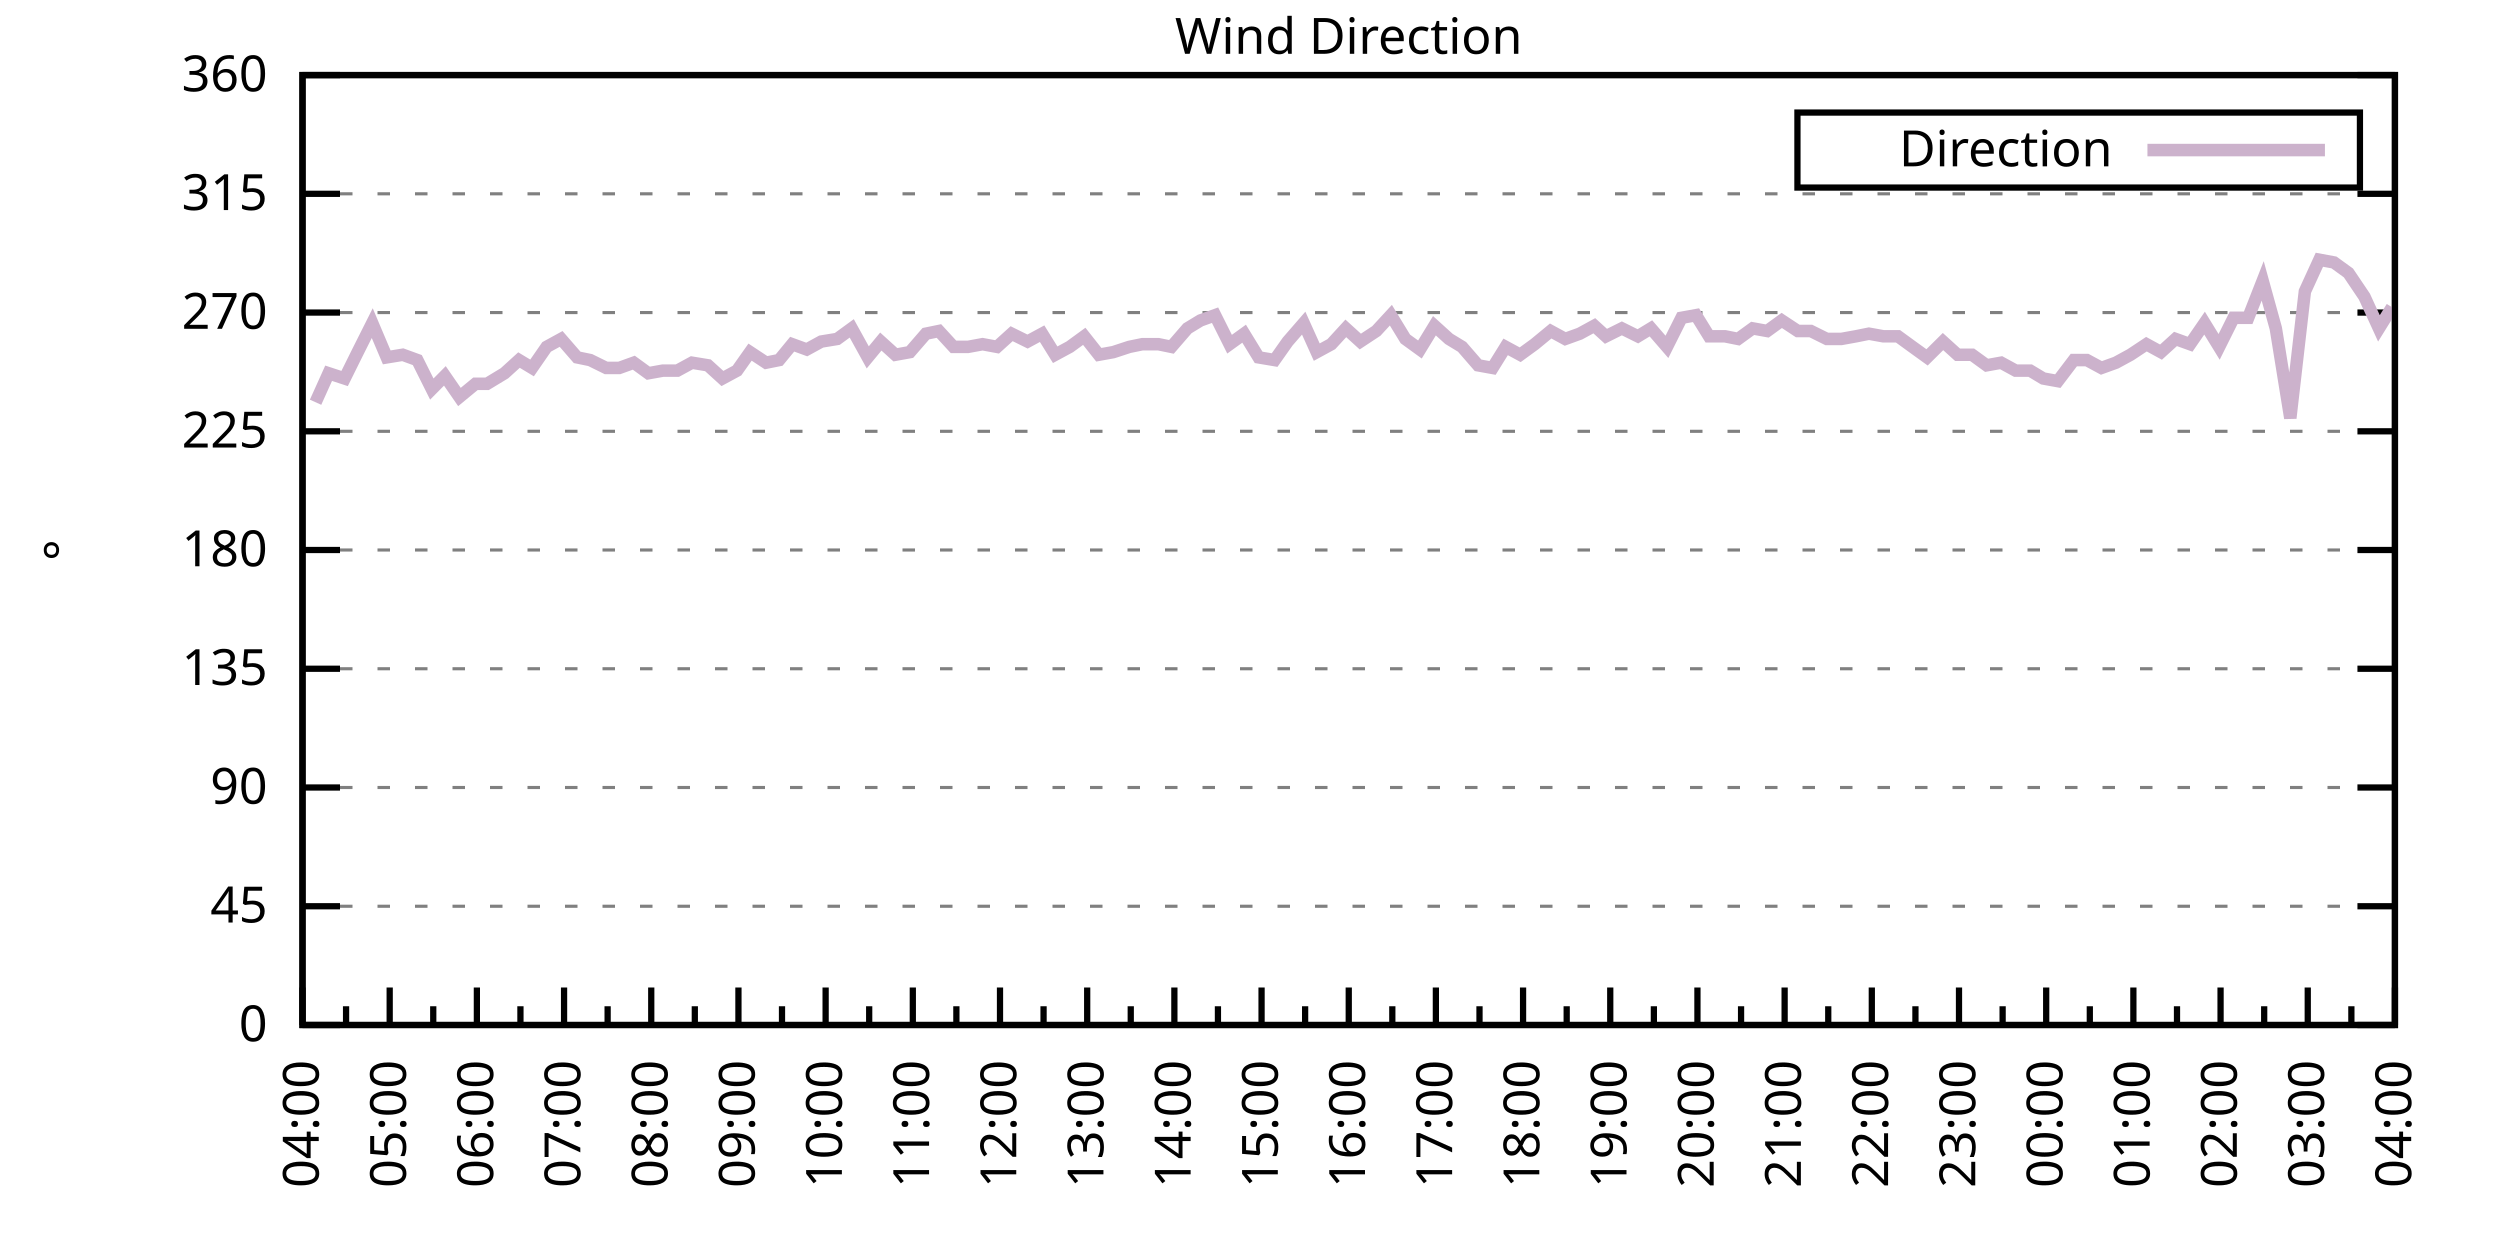
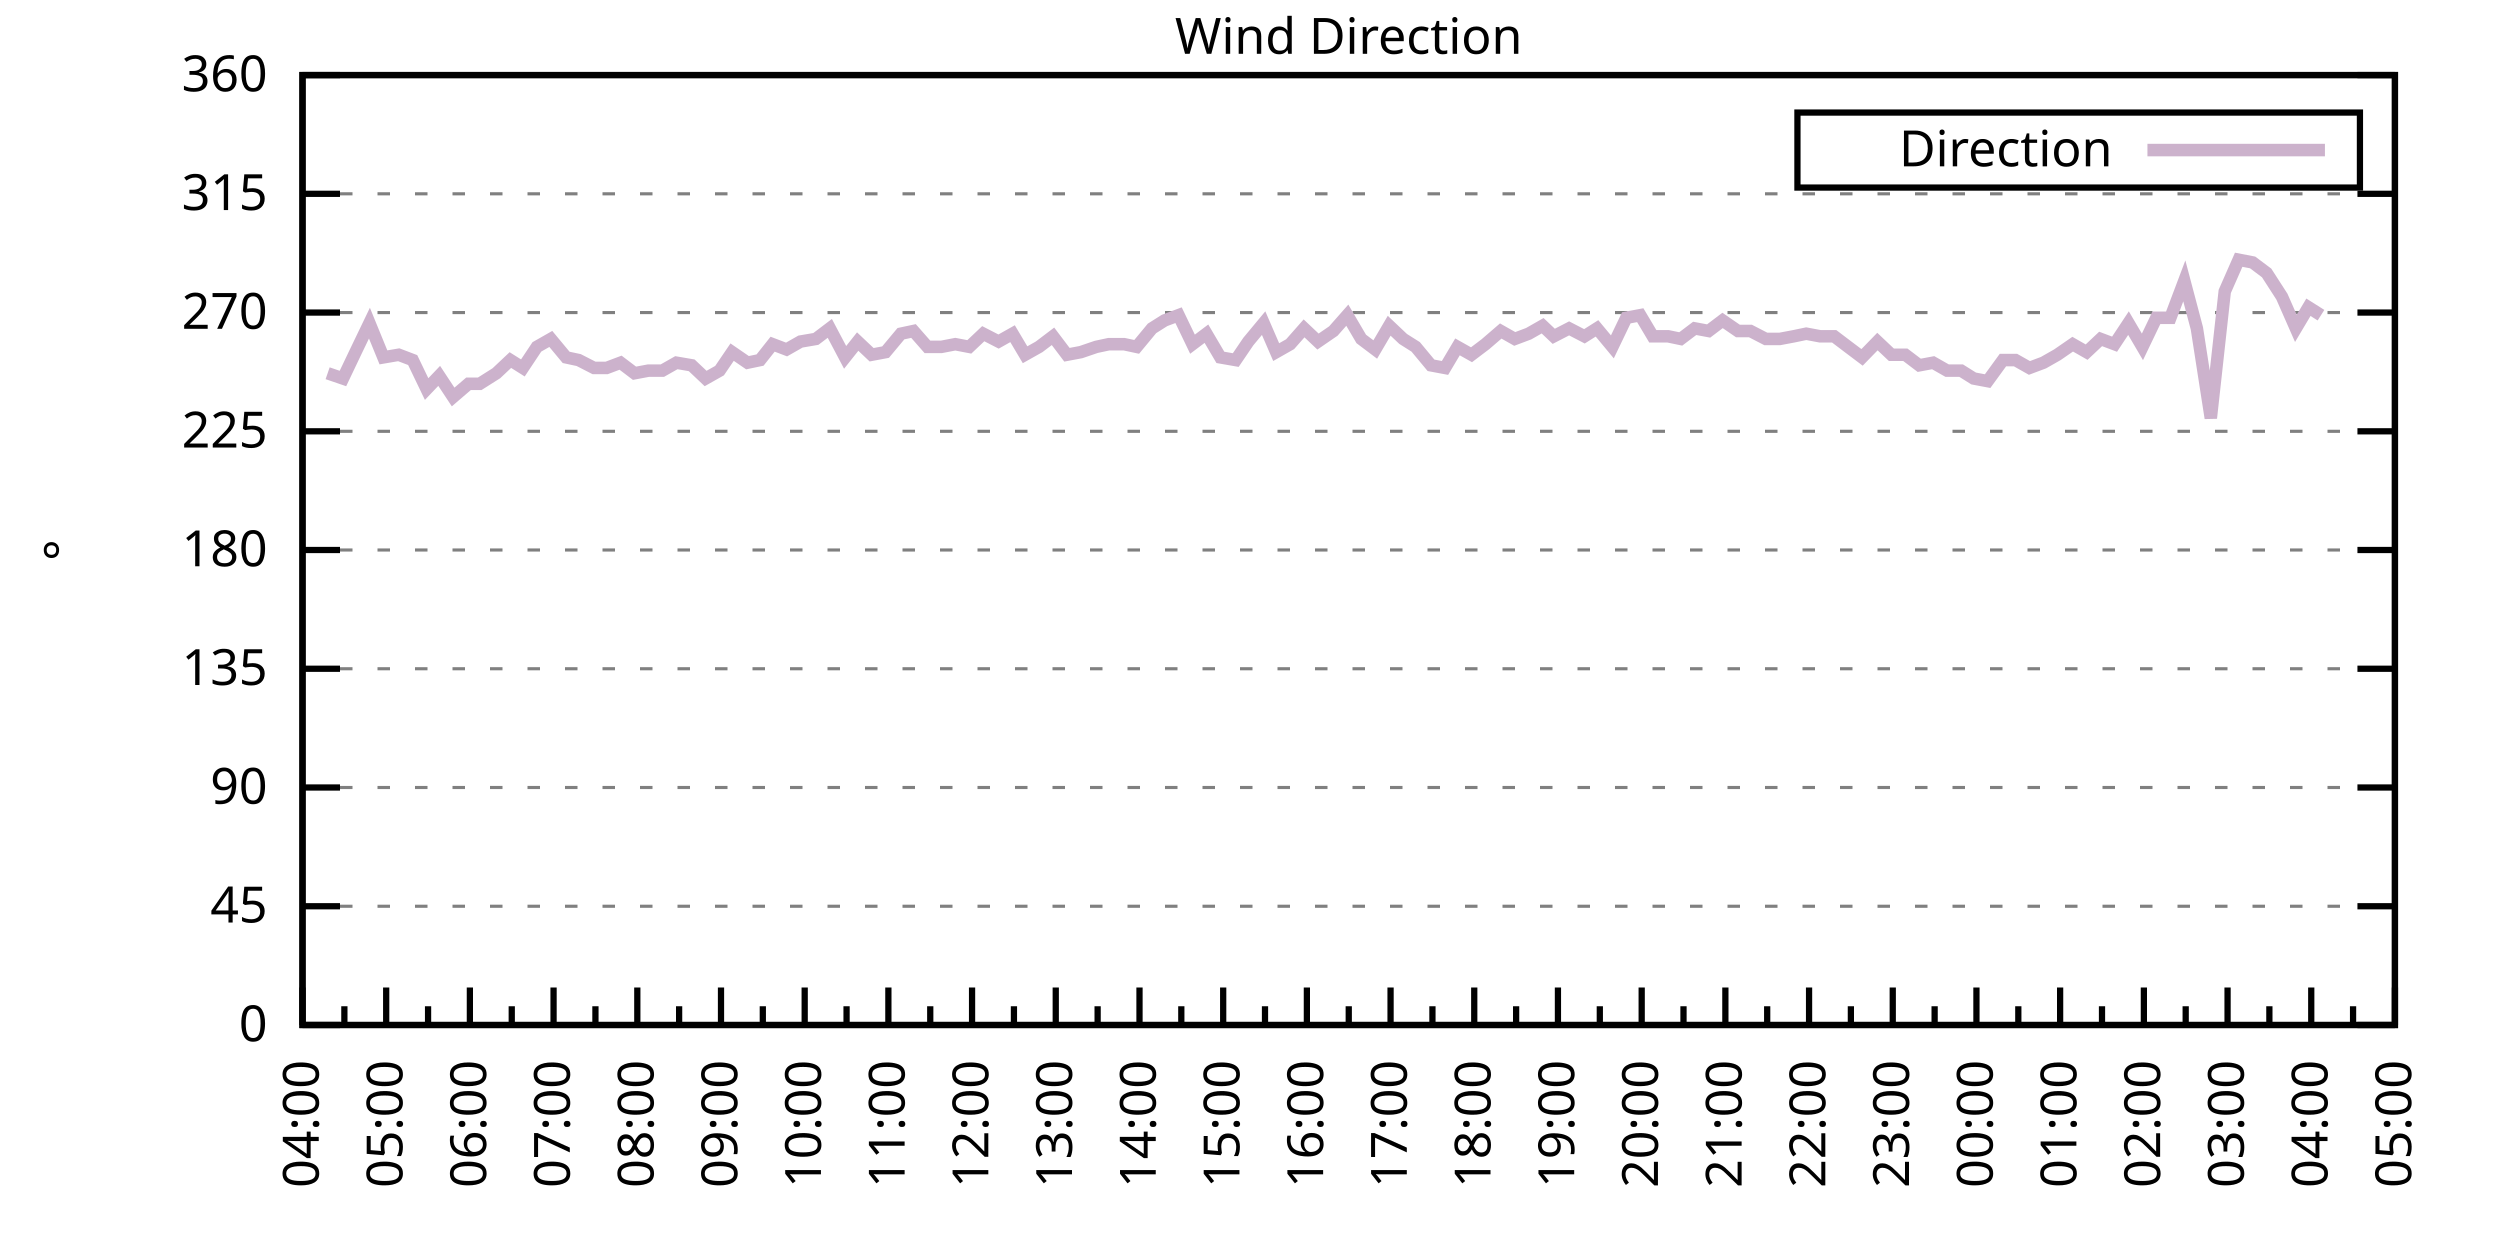
<svg xmlns="http://www.w3.org/2000/svg" xmlns:xlink="http://www.w3.org/1999/xlink" width="400" height="200" viewBox="0 0 400 200">
  <g id="gnuplot_canvas">
    <rect x="0" y="0" width="400" height="200" fill="none" />
    <defs>
      <circle id="gpDot" r="0.5" stroke-width="0.5" stroke="currentColor" />
      <path id="gpPt0" stroke-width="0.333" stroke="currentColor" d="M-1,0 h2 M0,-1 v2" />
      <path id="gpPt1" stroke-width="0.333" stroke="currentColor" d="M-1,-1 L1,1 M1,-1 L-1,1" />
      <path id="gpPt2" stroke-width="0.333" stroke="currentColor" d="M-1,0 L1,0 M0,-1 L0,1 M-1,-1 L1,1 M-1,1 L1,-1" />
      <rect id="gpPt3" stroke-width="0.333" stroke="currentColor" x="-1" y="-1" width="2" height="2" />
      <rect id="gpPt4" stroke-width="0.333" stroke="currentColor" fill="currentColor" x="-1" y="-1" width="2" height="2" />
      <circle id="gpPt5" stroke-width="0.333" stroke="currentColor" cx="0" cy="0" r="1" />
      <use xlink:href="#gpPt5" id="gpPt6" fill="currentColor" stroke="none" />
      <path id="gpPt7" stroke-width="0.333" stroke="currentColor" d="M0,-1.33 L-1.33,0.67 L1.33,0.67 z" />
      <use xlink:href="#gpPt7" id="gpPt8" fill="currentColor" stroke="none" />
      <use xlink:href="#gpPt7" id="gpPt9" stroke="currentColor" transform="rotate(180)" />
      <use xlink:href="#gpPt9" id="gpPt10" fill="currentColor" stroke="none" />
      <use xlink:href="#gpPt3" id="gpPt11" stroke="currentColor" transform="rotate(45)" />
      <use xlink:href="#gpPt11" id="gpPt12" fill="currentColor" stroke="none" />
      <path id="gpPt13" stroke-width="0.333" stroke="currentColor" d="M0,1.330 L1.265,0.411 L0.782,-1.067 L-0.782,-1.076 L-1.265,0.411 z" />
      <use xlink:href="#gpPt13" id="gpPt14" fill="currentColor" stroke="none" />
      <filter id="textbox" filterUnits="objectBoundingBox" x="0" y="0" height="1" width="1">
        <feFlood flood-color="white" flood-opacity="1" result="bgnd" />
        <feComposite in="SourceGraphic" in2="bgnd" operator="atop" />
      </filter>
      <filter id="greybox" filterUnits="objectBoundingBox" x="0" y="0" height="1" width="1">
        <feFlood flood-color="lightgrey" flood-opacity="1" result="grey" />
        <feComposite in="SourceGraphic" in2="grey" operator="atop" />
      </filter>
    </defs>
    <g fill="none" color="white" stroke="currentColor" stroke-width="1.00" stroke-linecap="butt" stroke-linejoin="miter">
</g>
    <g fill="none" color="black" stroke="currentColor" stroke-width="1.00" stroke-linecap="butt" stroke-linejoin="miter">
      <g stroke="none" shape-rendering="crispEdges">
        <polygon fill="rgb(255, 255, 255)" points="48.40,164.00 383.18,164.00 383.18,12.02 48.40,12.02 " />
      </g>
    </g>
    <g fill="none" color="black" stroke="currentColor" stroke-width="1.00" stroke-linecap="butt" stroke-linejoin="miter">
</g>
    <g fill="none" color="black" stroke="black" stroke-width="0.50" stroke-linecap="butt" stroke-linejoin="miter">
</g>
    <g fill="none" color="gray" stroke="currentColor" stroke-width="0.50" stroke-linecap="butt" stroke-linejoin="miter">
      <path stroke="gray" stroke-dasharray="2,4" class="gridline" d="M48.40,164.00 L383.19,164.00  " />
    </g>
    <g fill="none" color="gray" stroke="gray" stroke-width="1.00" stroke-linecap="butt" stroke-linejoin="miter">
</g>
    <g fill="none" color="black" stroke="currentColor" stroke-width="1.00" stroke-linecap="butt" stroke-linejoin="miter">
      <path stroke="black" d="M48.40,164.00 L54.40,164.00 M383.19,164.00 L377.19,164.00  " />
      <g transform="translate(42.80,166.60)" stroke="none" fill="black" font-family="Sans" font-size="8.00" text-anchor="end">
        <text>
          <tspan font-family="Sans"> 0</tspan>
        </text>
      </g>
    </g>
    <g fill="none" color="black" stroke="currentColor" stroke-width="1.00" stroke-linecap="butt" stroke-linejoin="miter">
</g>
    <g fill="none" color="black" stroke="black" stroke-width="0.50" stroke-linecap="butt" stroke-linejoin="miter">
</g>
    <g fill="none" color="gray" stroke="currentColor" stroke-width="0.50" stroke-linecap="butt" stroke-linejoin="miter">
      <path stroke="gray" stroke-dasharray="2,4" class="gridline" d="M48.40,145.00 L383.19,145.00  " />
    </g>
    <g fill="none" color="gray" stroke="gray" stroke-width="1.00" stroke-linecap="butt" stroke-linejoin="miter">
</g>
    <g fill="none" color="black" stroke="currentColor" stroke-width="1.00" stroke-linecap="butt" stroke-linejoin="miter">
      <path stroke="black" d="M48.40,145.00 L54.40,145.00 M383.19,145.00 L377.19,145.00  " />
      <g transform="translate(42.80,147.60)" stroke="none" fill="black" font-family="Sans" font-size="8.00" text-anchor="end">
        <text>
          <tspan font-family="Sans"> 45</tspan>
        </text>
      </g>
    </g>
    <g fill="none" color="black" stroke="currentColor" stroke-width="1.00" stroke-linecap="butt" stroke-linejoin="miter">
</g>
    <g fill="none" color="black" stroke="black" stroke-width="0.50" stroke-linecap="butt" stroke-linejoin="miter">
</g>
    <g fill="none" color="gray" stroke="currentColor" stroke-width="0.50" stroke-linecap="butt" stroke-linejoin="miter">
      <path stroke="gray" stroke-dasharray="2,4" class="gridline" d="M48.40,126.00 L383.19,126.00  " />
    </g>
    <g fill="none" color="gray" stroke="gray" stroke-width="1.00" stroke-linecap="butt" stroke-linejoin="miter">
</g>
    <g fill="none" color="black" stroke="currentColor" stroke-width="1.00" stroke-linecap="butt" stroke-linejoin="miter">
      <path stroke="black" d="M48.40,126.00 L54.40,126.00 M383.19,126.00 L377.19,126.00  " />
      <g transform="translate(42.80,128.60)" stroke="none" fill="black" font-family="Sans" font-size="8.00" text-anchor="end">
        <text>
          <tspan font-family="Sans"> 90</tspan>
        </text>
      </g>
    </g>
    <g fill="none" color="black" stroke="currentColor" stroke-width="1.00" stroke-linecap="butt" stroke-linejoin="miter">
</g>
    <g fill="none" color="black" stroke="black" stroke-width="0.50" stroke-linecap="butt" stroke-linejoin="miter">
</g>
    <g fill="none" color="gray" stroke="currentColor" stroke-width="0.50" stroke-linecap="butt" stroke-linejoin="miter">
      <path stroke="gray" stroke-dasharray="2,4" class="gridline" d="M48.40,107.00 L383.19,107.00  " />
    </g>
    <g fill="none" color="gray" stroke="gray" stroke-width="1.00" stroke-linecap="butt" stroke-linejoin="miter">
</g>
    <g fill="none" color="black" stroke="currentColor" stroke-width="1.00" stroke-linecap="butt" stroke-linejoin="miter">
      <path stroke="black" d="M48.40,107.00 L54.40,107.00 M383.19,107.00 L377.19,107.00  " />
      <g transform="translate(42.80,109.60)" stroke="none" fill="black" font-family="Sans" font-size="8.00" text-anchor="end">
        <text>
          <tspan font-family="Sans"> 135</tspan>
        </text>
      </g>
    </g>
    <g fill="none" color="black" stroke="currentColor" stroke-width="1.00" stroke-linecap="butt" stroke-linejoin="miter">
</g>
    <g fill="none" color="black" stroke="black" stroke-width="0.50" stroke-linecap="butt" stroke-linejoin="miter">
</g>
    <g fill="none" color="gray" stroke="currentColor" stroke-width="0.50" stroke-linecap="butt" stroke-linejoin="miter">
      <path stroke="gray" stroke-dasharray="2,4" class="gridline" d="M48.40,88.00 L383.19,88.00  " />
    </g>
    <g fill="none" color="gray" stroke="gray" stroke-width="1.00" stroke-linecap="butt" stroke-linejoin="miter">
</g>
    <g fill="none" color="black" stroke="currentColor" stroke-width="1.00" stroke-linecap="butt" stroke-linejoin="miter">
      <path stroke="black" d="M48.40,88.00 L54.40,88.00 M383.19,88.00 L377.19,88.00  " />
      <g transform="translate(42.80,90.60)" stroke="none" fill="black" font-family="Sans" font-size="8.00" text-anchor="end">
        <text>
          <tspan font-family="Sans"> 180</tspan>
        </text>
      </g>
    </g>
    <g fill="none" color="black" stroke="currentColor" stroke-width="1.00" stroke-linecap="butt" stroke-linejoin="miter">
</g>
    <g fill="none" color="black" stroke="black" stroke-width="0.50" stroke-linecap="butt" stroke-linejoin="miter">
</g>
    <g fill="none" color="gray" stroke="currentColor" stroke-width="0.50" stroke-linecap="butt" stroke-linejoin="miter">
      <path stroke="gray" stroke-dasharray="2,4" class="gridline" d="M48.40,69.01 L383.19,69.01  " />
    </g>
    <g fill="none" color="gray" stroke="gray" stroke-width="1.00" stroke-linecap="butt" stroke-linejoin="miter">
</g>
    <g fill="none" color="black" stroke="currentColor" stroke-width="1.00" stroke-linecap="butt" stroke-linejoin="miter">
      <path stroke="black" d="M48.40,69.01 L54.40,69.01 M383.19,69.01 L377.19,69.01  " />
      <g transform="translate(42.80,71.61)" stroke="none" fill="black" font-family="Sans" font-size="8.00" text-anchor="end">
        <text>
          <tspan font-family="Sans"> 225</tspan>
        </text>
      </g>
    </g>
    <g fill="none" color="black" stroke="currentColor" stroke-width="1.00" stroke-linecap="butt" stroke-linejoin="miter">
</g>
    <g fill="none" color="black" stroke="black" stroke-width="0.50" stroke-linecap="butt" stroke-linejoin="miter">
</g>
    <g fill="none" color="gray" stroke="currentColor" stroke-width="0.50" stroke-linecap="butt" stroke-linejoin="miter">
      <path stroke="gray" stroke-dasharray="2,4" class="gridline" d="M48.40,50.01 L383.19,50.01  " />
    </g>
    <g fill="none" color="gray" stroke="gray" stroke-width="1.00" stroke-linecap="butt" stroke-linejoin="miter">
</g>
    <g fill="none" color="black" stroke="currentColor" stroke-width="1.00" stroke-linecap="butt" stroke-linejoin="miter">
      <path stroke="black" d="M48.40,50.01 L54.40,50.01 M383.19,50.01 L377.19,50.01  " />
      <g transform="translate(42.80,52.61)" stroke="none" fill="black" font-family="Sans" font-size="8.00" text-anchor="end">
        <text>
          <tspan font-family="Sans"> 270</tspan>
        </text>
      </g>
    </g>
    <g fill="none" color="black" stroke="currentColor" stroke-width="1.00" stroke-linecap="butt" stroke-linejoin="miter">
</g>
    <g fill="none" color="black" stroke="black" stroke-width="0.50" stroke-linecap="butt" stroke-linejoin="miter">
</g>
    <g fill="none" color="gray" stroke="currentColor" stroke-width="0.50" stroke-linecap="butt" stroke-linejoin="miter">
      <path stroke="gray" stroke-dasharray="2,4" class="gridline" d="M48.40,31.01 L383.19,31.01  " />
    </g>
    <g fill="none" color="gray" stroke="gray" stroke-width="1.00" stroke-linecap="butt" stroke-linejoin="miter">
</g>
    <g fill="none" color="black" stroke="currentColor" stroke-width="1.00" stroke-linecap="butt" stroke-linejoin="miter">
      <path stroke="black" d="M48.40,31.01 L54.40,31.01 M383.19,31.01 L377.19,31.01  " />
      <g transform="translate(42.80,33.61)" stroke="none" fill="black" font-family="Sans" font-size="8.00" text-anchor="end">
        <text>
          <tspan font-family="Sans"> 315</tspan>
        </text>
      </g>
    </g>
    <g fill="none" color="black" stroke="currentColor" stroke-width="1.00" stroke-linecap="butt" stroke-linejoin="miter">
</g>
    <g fill="none" color="black" stroke="black" stroke-width="0.50" stroke-linecap="butt" stroke-linejoin="miter">
</g>
    <g fill="none" color="gray" stroke="currentColor" stroke-width="0.50" stroke-linecap="butt" stroke-linejoin="miter">
      <path stroke="gray" stroke-dasharray="2,4" class="gridline" d="M48.40,12.01 L383.19,12.01  " />
    </g>
    <g fill="none" color="gray" stroke="gray" stroke-width="1.00" stroke-linecap="butt" stroke-linejoin="miter">
</g>
    <g fill="none" color="black" stroke="currentColor" stroke-width="1.00" stroke-linecap="butt" stroke-linejoin="miter">
      <path stroke="black" d="M48.40,12.01 L54.40,12.01 M383.19,12.01 L377.19,12.01  " />
      <g transform="translate(42.80,14.61)" stroke="none" fill="black" font-family="Sans" font-size="8.00" text-anchor="end">
        <text>
          <tspan font-family="Sans"> 360</tspan>
        </text>
      </g>
    </g>
    <g fill="none" color="black" stroke="currentColor" stroke-width="1.00" stroke-linecap="butt" stroke-linejoin="miter">
      <path stroke="black" d="M48.40,164.00 L48.40,158.00  " />
      <g transform="translate(51.00,169.60) rotate(270)" stroke="none" fill="black" font-family="Sans" font-size="8.00" text-anchor="end">
        <text>
          <tspan font-family="Sans">04:00</tspan>
        </text>
      </g>
    </g>
    <g fill="none" color="black" stroke="currentColor" stroke-width="1.00" stroke-linecap="butt" stroke-linejoin="miter">
-       <path stroke="black" d="M55.37,164.00 L55.37,161.00 M62.35,164.00 L62.35,158.00  " />
-       <g transform="translate(64.95,169.60) rotate(270)" stroke="none" fill="black" font-family="Sans" font-size="8.00" text-anchor="end">
+       <path stroke="black" d="M55.10,164.00 L55.10,161.00 M61.79,164.00 L61.79,158.00  " />
+       <g transform="translate(64.39,169.60) rotate(270)" stroke="none" fill="black" font-family="Sans" font-size="8.00" text-anchor="end">
        <text>
          <tspan font-family="Sans">05:00</tspan>
        </text>
      </g>
    </g>
    <g fill="none" color="black" stroke="currentColor" stroke-width="1.00" stroke-linecap="butt" stroke-linejoin="miter">
-       <path stroke="black" d="M69.32,164.00 L69.32,161.00 M76.30,164.00 L76.30,158.00  " />
-       <g transform="translate(78.90,169.60) rotate(270)" stroke="none" fill="black" font-family="Sans" font-size="8.00" text-anchor="end">
+       <path stroke="black" d="M68.49,164.00 L68.49,161.00 M75.18,164.00 L75.18,158.00  " />
+       <g transform="translate(77.78,169.60) rotate(270)" stroke="none" fill="black" font-family="Sans" font-size="8.00" text-anchor="end">
        <text>
          <tspan font-family="Sans">06:00</tspan>
        </text>
      </g>
    </g>
    <g fill="none" color="black" stroke="currentColor" stroke-width="1.00" stroke-linecap="butt" stroke-linejoin="miter">
-       <path stroke="black" d="M83.27,164.00 L83.27,161.00 M90.25,164.00 L90.25,158.00  " />
-       <g transform="translate(92.85,169.60) rotate(270)" stroke="none" fill="black" font-family="Sans" font-size="8.00" text-anchor="end">
+       <path stroke="black" d="M81.88,164.00 L81.88,161.00 M88.57,164.00 L88.57,158.00  " />
+       <g transform="translate(91.17,169.60) rotate(270)" stroke="none" fill="black" font-family="Sans" font-size="8.00" text-anchor="end">
        <text>
          <tspan font-family="Sans">07:00</tspan>
        </text>
      </g>
    </g>
    <g fill="none" color="black" stroke="currentColor" stroke-width="1.00" stroke-linecap="butt" stroke-linejoin="miter">
-       <path stroke="black" d="M97.22,164.00 L97.22,161.00 M104.20,164.00 L104.20,158.00  " />
-       <g transform="translate(106.80,169.60) rotate(270)" stroke="none" fill="black" font-family="Sans" font-size="8.00" text-anchor="end">
+       <path stroke="black" d="M95.27,164.00 L95.27,161.00 M101.97,164.00 L101.97,158.00  " />
+       <g transform="translate(104.57,169.60) rotate(270)" stroke="none" fill="black" font-family="Sans" font-size="8.00" text-anchor="end">
        <text>
          <tspan font-family="Sans">08:00</tspan>
        </text>
      </g>
    </g>
    <g fill="none" color="black" stroke="currentColor" stroke-width="1.00" stroke-linecap="butt" stroke-linejoin="miter">
-       <path stroke="black" d="M111.17,164.00 L111.17,161.00 M118.15,164.00 L118.15,158.00  " />
-       <g transform="translate(120.75,169.60) rotate(270)" stroke="none" fill="black" font-family="Sans" font-size="8.00" text-anchor="end">
+       <path stroke="black" d="M108.66,164.00 L108.66,161.00 M115.36,164.00 L115.36,158.00  " />
+       <g transform="translate(117.96,169.60) rotate(270)" stroke="none" fill="black" font-family="Sans" font-size="8.00" text-anchor="end">
        <text>
          <tspan font-family="Sans">09:00</tspan>
        </text>
      </g>
    </g>
    <g fill="none" color="black" stroke="currentColor" stroke-width="1.00" stroke-linecap="butt" stroke-linejoin="miter">
-       <path stroke="black" d="M125.12,164.00 L125.12,161.00 M132.10,164.00 L132.10,158.00  " />
-       <g transform="translate(134.70,169.60) rotate(270)" stroke="none" fill="black" font-family="Sans" font-size="8.00" text-anchor="end">
+       <path stroke="black" d="M122.05,164.00 L122.05,161.00 M128.75,164.00 L128.75,158.00  " />
+       <g transform="translate(131.35,169.60) rotate(270)" stroke="none" fill="black" font-family="Sans" font-size="8.00" text-anchor="end">
        <text>
          <tspan font-family="Sans">10:00</tspan>
        </text>
      </g>
    </g>
    <g fill="none" color="black" stroke="currentColor" stroke-width="1.00" stroke-linecap="butt" stroke-linejoin="miter">
-       <path stroke="black" d="M139.07,164.00 L139.07,161.00 M146.05,164.00 L146.05,158.00  " />
-       <g transform="translate(148.65,169.60) rotate(270)" stroke="none" fill="black" font-family="Sans" font-size="8.00" text-anchor="end">
+       <path stroke="black" d="M135.45,164.00 L135.45,161.00 M142.14,164.00 L142.14,158.00  " />
+       <g transform="translate(144.74,169.60) rotate(270)" stroke="none" fill="black" font-family="Sans" font-size="8.00" text-anchor="end">
        <text>
          <tspan font-family="Sans">11:00</tspan>
        </text>
      </g>
    </g>
    <g fill="none" color="black" stroke="currentColor" stroke-width="1.00" stroke-linecap="butt" stroke-linejoin="miter">
-       <path stroke="black" d="M153.02,164.00 L153.02,161.00 M160.00,164.00 L160.00,158.00  " />
-       <g transform="translate(162.60,169.60) rotate(270)" stroke="none" fill="black" font-family="Sans" font-size="8.00" text-anchor="end">
+       <path stroke="black" d="M148.84,164.00 L148.84,161.00 M155.53,164.00 L155.53,158.00  " />
+       <g transform="translate(158.13,169.60) rotate(270)" stroke="none" fill="black" font-family="Sans" font-size="8.00" text-anchor="end">
        <text>
          <tspan font-family="Sans">12:00</tspan>
        </text>
      </g>
    </g>
    <g fill="none" color="black" stroke="currentColor" stroke-width="1.00" stroke-linecap="butt" stroke-linejoin="miter">
-       <path stroke="black" d="M166.97,164.00 L166.97,161.00 M173.95,164.00 L173.95,158.00  " />
-       <g transform="translate(176.55,169.60) rotate(270)" stroke="none" fill="black" font-family="Sans" font-size="8.00" text-anchor="end">
+       <path stroke="black" d="M162.23,164.00 L162.23,161.00 M168.92,164.00 L168.92,158.00  " />
+       <g transform="translate(171.52,169.60) rotate(270)" stroke="none" fill="black" font-family="Sans" font-size="8.00" text-anchor="end">
        <text>
          <tspan font-family="Sans">13:00</tspan>
        </text>
      </g>
    </g>
    <g fill="none" color="black" stroke="currentColor" stroke-width="1.00" stroke-linecap="butt" stroke-linejoin="miter">
-       <path stroke="black" d="M180.92,164.00 L180.92,161.00 M187.90,164.00 L187.90,158.00  " />
-       <g transform="translate(190.50,169.60) rotate(270)" stroke="none" fill="black" font-family="Sans" font-size="8.00" text-anchor="end">
+       <path stroke="black" d="M175.62,164.00 L175.62,161.00 M182.32,164.00 L182.32,158.00  " />
+       <g transform="translate(184.92,169.60) rotate(270)" stroke="none" fill="black" font-family="Sans" font-size="8.00" text-anchor="end">
        <text>
          <tspan font-family="Sans">14:00</tspan>
        </text>
      </g>
    </g>
    <g fill="none" color="black" stroke="currentColor" stroke-width="1.00" stroke-linecap="butt" stroke-linejoin="miter">
-       <path stroke="black" d="M194.87,164.00 L194.87,161.00 M201.85,164.00 L201.85,158.00  " />
-       <g transform="translate(204.45,169.60) rotate(270)" stroke="none" fill="black" font-family="Sans" font-size="8.00" text-anchor="end">
+       <path stroke="black" d="M189.01,164.00 L189.01,161.00 M195.71,164.00 L195.71,158.00  " />
+       <g transform="translate(198.31,169.60) rotate(270)" stroke="none" fill="black" font-family="Sans" font-size="8.00" text-anchor="end">
        <text>
          <tspan font-family="Sans">15:00</tspan>
        </text>
      </g>
    </g>
    <g fill="none" color="black" stroke="currentColor" stroke-width="1.00" stroke-linecap="butt" stroke-linejoin="miter">
-       <path stroke="black" d="M208.82,164.00 L208.82,161.00 M215.80,164.00 L215.80,158.00  " />
-       <g transform="translate(218.40,169.60) rotate(270)" stroke="none" fill="black" font-family="Sans" font-size="8.00" text-anchor="end">
+       <path stroke="black" d="M202.40,164.00 L202.40,161.00 M209.10,164.00 L209.10,158.00  " />
+       <g transform="translate(211.70,169.60) rotate(270)" stroke="none" fill="black" font-family="Sans" font-size="8.00" text-anchor="end">
        <text>
          <tspan font-family="Sans">16:00</tspan>
        </text>
      </g>
    </g>
    <g fill="none" color="black" stroke="currentColor" stroke-width="1.00" stroke-linecap="butt" stroke-linejoin="miter">
-       <path stroke="black" d="M222.77,164.00 L222.77,161.00 M229.74,164.00 L229.74,158.00  " />
-       <g transform="translate(232.34,169.60) rotate(270)" stroke="none" fill="black" font-family="Sans" font-size="8.00" text-anchor="end">
+       <path stroke="black" d="M215.80,164.00 L215.80,161.00 M222.49,164.00 L222.49,158.00  " />
+       <g transform="translate(225.09,169.60) rotate(270)" stroke="none" fill="black" font-family="Sans" font-size="8.00" text-anchor="end">
        <text>
          <tspan font-family="Sans">17:00</tspan>
        </text>
      </g>
    </g>
    <g fill="none" color="black" stroke="currentColor" stroke-width="1.00" stroke-linecap="butt" stroke-linejoin="miter">
-       <path stroke="black" d="M236.72,164.00 L236.72,161.00 M243.69,164.00 L243.69,158.00  " />
-       <g transform="translate(246.29,169.60) rotate(270)" stroke="none" fill="black" font-family="Sans" font-size="8.00" text-anchor="end">
+       <path stroke="black" d="M229.19,164.00 L229.19,161.00 M235.88,164.00 L235.88,158.00  " />
+       <g transform="translate(238.48,169.60) rotate(270)" stroke="none" fill="black" font-family="Sans" font-size="8.00" text-anchor="end">
        <text>
          <tspan font-family="Sans">18:00</tspan>
        </text>
      </g>
    </g>
    <g fill="none" color="black" stroke="currentColor" stroke-width="1.00" stroke-linecap="butt" stroke-linejoin="miter">
-       <path stroke="black" d="M250.67,164.00 L250.67,161.00 M257.64,164.00 L257.64,158.00  " />
-       <g transform="translate(260.24,169.60) rotate(270)" stroke="none" fill="black" font-family="Sans" font-size="8.00" text-anchor="end">
+       <path stroke="black" d="M242.58,164.00 L242.58,161.00 M249.27,164.00 L249.27,158.00  " />
+       <g transform="translate(251.87,169.60) rotate(270)" stroke="none" fill="black" font-family="Sans" font-size="8.00" text-anchor="end">
        <text>
          <tspan font-family="Sans">19:00</tspan>
        </text>
      </g>
    </g>
    <g fill="none" color="black" stroke="currentColor" stroke-width="1.00" stroke-linecap="butt" stroke-linejoin="miter">
-       <path stroke="black" d="M264.62,164.00 L264.62,161.00 M271.59,164.00 L271.59,158.00  " />
-       <g transform="translate(274.19,169.60) rotate(270)" stroke="none" fill="black" font-family="Sans" font-size="8.00" text-anchor="end">
+       <path stroke="black" d="M255.97,164.00 L255.97,161.00 M262.67,164.00 L262.67,158.00  " />
+       <g transform="translate(265.27,169.60) rotate(270)" stroke="none" fill="black" font-family="Sans" font-size="8.00" text-anchor="end">
        <text>
          <tspan font-family="Sans">20:00</tspan>
        </text>
      </g>
    </g>
    <g fill="none" color="black" stroke="currentColor" stroke-width="1.00" stroke-linecap="butt" stroke-linejoin="miter">
-       <path stroke="black" d="M278.57,164.00 L278.57,161.00 M285.54,164.00 L285.54,158.00  " />
-       <g transform="translate(288.14,169.60) rotate(270)" stroke="none" fill="black" font-family="Sans" font-size="8.00" text-anchor="end">
+       <path stroke="black" d="M269.36,164.00 L269.36,161.00 M276.06,164.00 L276.06,158.00  " />
+       <g transform="translate(278.66,169.60) rotate(270)" stroke="none" fill="black" font-family="Sans" font-size="8.00" text-anchor="end">
        <text>
          <tspan font-family="Sans">21:00</tspan>
        </text>
      </g>
    </g>
    <g fill="none" color="black" stroke="currentColor" stroke-width="1.00" stroke-linecap="butt" stroke-linejoin="miter">
-       <path stroke="black" d="M292.52,164.00 L292.52,161.00 M299.49,164.00 L299.49,158.00  " />
-       <g transform="translate(302.09,169.60) rotate(270)" stroke="none" fill="black" font-family="Sans" font-size="8.00" text-anchor="end">
+       <path stroke="black" d="M282.75,164.00 L282.75,161.00 M289.45,164.00 L289.45,158.00  " />
+       <g transform="translate(292.05,169.60) rotate(270)" stroke="none" fill="black" font-family="Sans" font-size="8.00" text-anchor="end">
        <text>
          <tspan font-family="Sans">22:00</tspan>
        </text>
      </g>
    </g>
    <g fill="none" color="black" stroke="currentColor" stroke-width="1.00" stroke-linecap="butt" stroke-linejoin="miter">
-       <path stroke="black" d="M306.47,164.00 L306.47,161.00 M313.44,164.00 L313.44,158.00  " />
-       <g transform="translate(316.04,169.60) rotate(270)" stroke="none" fill="black" font-family="Sans" font-size="8.00" text-anchor="end">
+       <path stroke="black" d="M296.14,164.00 L296.14,161.00 M302.84,164.00 L302.84,158.00  " />
+       <g transform="translate(305.44,169.60) rotate(270)" stroke="none" fill="black" font-family="Sans" font-size="8.00" text-anchor="end">
        <text>
          <tspan font-family="Sans">23:00</tspan>
        </text>
      </g>
    </g>
    <g fill="none" color="black" stroke="currentColor" stroke-width="1.00" stroke-linecap="butt" stroke-linejoin="miter">
-       <path stroke="black" d="M320.42,164.00 L320.42,161.00 M327.39,164.00 L327.39,158.00  " />
-       <g transform="translate(329.99,169.60) rotate(270)" stroke="none" fill="black" font-family="Sans" font-size="8.00" text-anchor="end">
+       <path stroke="black" d="M309.54,164.00 L309.54,161.00 M316.23,164.00 L316.23,158.00  " />
+       <g transform="translate(318.83,169.60) rotate(270)" stroke="none" fill="black" font-family="Sans" font-size="8.00" text-anchor="end">
        <text>
          <tspan font-family="Sans">00:00</tspan>
        </text>
      </g>
    </g>
    <g fill="none" color="black" stroke="currentColor" stroke-width="1.00" stroke-linecap="butt" stroke-linejoin="miter">
-       <path stroke="black" d="M334.37,164.00 L334.37,161.00 M341.34,164.00 L341.34,158.00  " />
-       <g transform="translate(343.94,169.60) rotate(270)" stroke="none" fill="black" font-family="Sans" font-size="8.00" text-anchor="end">
+       <path stroke="black" d="M322.93,164.00 L322.93,161.00 M329.62,164.00 L329.62,158.00  " />
+       <g transform="translate(332.22,169.60) rotate(270)" stroke="none" fill="black" font-family="Sans" font-size="8.00" text-anchor="end">
        <text>
          <tspan font-family="Sans">01:00</tspan>
        </text>
      </g>
    </g>
    <g fill="none" color="black" stroke="currentColor" stroke-width="1.00" stroke-linecap="butt" stroke-linejoin="miter">
-       <path stroke="black" d="M348.32,164.00 L348.32,161.00 M355.29,164.00 L355.29,158.00  " />
-       <g transform="translate(357.89,169.60) rotate(270)" stroke="none" fill="black" font-family="Sans" font-size="8.00" text-anchor="end">
+       <path stroke="black" d="M336.32,164.00 L336.32,161.00 M343.02,164.00 L343.02,158.00  " />
+       <g transform="translate(345.62,169.60) rotate(270)" stroke="none" fill="black" font-family="Sans" font-size="8.00" text-anchor="end">
        <text>
          <tspan font-family="Sans">02:00</tspan>
        </text>
      </g>
    </g>
    <g fill="none" color="black" stroke="currentColor" stroke-width="1.00" stroke-linecap="butt" stroke-linejoin="miter">
-       <path stroke="black" d="M362.27,164.00 L362.27,161.00 M369.24,164.00 L369.24,158.00  " />
-       <g transform="translate(371.84,169.60) rotate(270)" stroke="none" fill="black" font-family="Sans" font-size="8.00" text-anchor="end">
+       <path stroke="black" d="M349.71,164.00 L349.71,161.00 M356.41,164.00 L356.41,158.00  " />
+       <g transform="translate(359.01,169.60) rotate(270)" stroke="none" fill="black" font-family="Sans" font-size="8.00" text-anchor="end">
        <text>
          <tspan font-family="Sans">03:00</tspan>
        </text>
      </g>
    </g>
    <g fill="none" color="black" stroke="currentColor" stroke-width="1.00" stroke-linecap="butt" stroke-linejoin="miter">
-       <path stroke="black" d="M376.22,164.00 L376.22,161.00 M383.19,164.00 L383.19,158.00  " />
+       <path stroke="black" d="M363.10,164.00 L363.10,161.00 M369.80,164.00 L369.80,158.00  " />
+       <g transform="translate(372.40,169.60) rotate(270)" stroke="none" fill="black" font-family="Sans" font-size="8.00" text-anchor="end">
+         <text>
+           <tspan font-family="Sans">04:00</tspan>
+         </text>
+       </g>
+     </g>
+     <g fill="none" color="black" stroke="currentColor" stroke-width="1.00" stroke-linecap="butt" stroke-linejoin="miter">
+       <path stroke="black" d="M376.49,164.00 L376.49,161.00 M383.19,164.00 L383.19,158.00  " />
      <g transform="translate(385.79,169.60) rotate(270)" stroke="none" fill="black" font-family="Sans" font-size="8.00" text-anchor="end">
        <text>
-           <tspan font-family="Sans">04:00</tspan>
+           <tspan font-family="Sans">05:00</tspan>
        </text>
      </g>
    </g>
    <g fill="none" color="black" stroke="currentColor" stroke-width="1.00" stroke-linecap="butt" stroke-linejoin="miter">
</g>
    <g fill="none" color="black" stroke="currentColor" stroke-width="1.00" stroke-linecap="butt" stroke-linejoin="miter">
      <path stroke="black" d="M48.40,12.01 L48.40,164.00 L383.19,164.00 L383.19,12.01 L48.40,12.01 Z  " />
    </g>
    <g fill="none" color="black" stroke="currentColor" stroke-width="1.00" stroke-linecap="butt" stroke-linejoin="miter">
      <g transform="translate(12.80,88.01) rotate(270)" stroke="none" fill="black" font-family="Sans" font-size="8.00" text-anchor="middle">
        <text>
          <tspan font-family="Sans">°</tspan>
        </text>
      </g>
    </g>
    <g fill="none" color="black" stroke="currentColor" stroke-width="1.00" stroke-linecap="butt" stroke-linejoin="miter">
</g>
    <g fill="none" color="black" stroke="currentColor" stroke-width="1.00" stroke-linecap="butt" stroke-linejoin="miter">
      <path stroke="black" d="M287.59,30.01 L287.59,18.01 L377.59,18.01 L377.59,30.01 L287.59,30.01 Z  " />
    </g>
    <g id="Wind_direction_plot_1">
      <g fill="none" color="white" stroke="black" stroke-width="2.00" stroke-linecap="butt" stroke-linejoin="miter">
</g>
      <g fill="none" color="black" stroke="currentColor" stroke-width="2.00" stroke-linecap="butt" stroke-linejoin="miter">
        <g transform="translate(337.99,26.61)" stroke="none" fill="black" font-family="Sans" font-size="8.00" text-anchor="end">
          <text>
            <tspan font-family="Sans">Direction</tspan>
          </text>
        </g>
      </g>
      <g fill="none" color="black" stroke="currentColor" stroke-width="2.00" stroke-linecap="butt" stroke-linejoin="miter">
-         <path stroke="rgb(204, 178, 204)" d="M343.59,24.01 L371.99,24.01 M50.49,64.36 L52.58,59.72 L55.14,60.56 L57.23,56.34 L59.56,51.70 L61.88,57.18   L64.44,56.76 L66.77,57.61 L69.09,62.25 L71.18,60.14 L73.51,63.52 L76.07,61.41 L77.93,61.41 L80.72,59.72   L83.04,57.61 L85.13,58.87 L87.46,55.50 L89.78,54.23 L92.34,57.18 L94.43,57.61 L96.99,58.87 L99.08,58.87   L101.41,58.03 L103.73,59.72 L106.06,59.30 L108.38,59.30 L110.71,58.03 L113.27,58.45 L115.59,60.56 L117.92,59.30   L120.01,56.34 L122.57,58.03 L124.66,57.61 L126.75,55.07 L129.08,55.92 L131.40,54.65 L133.96,54.23 L136.28,52.54   L138.84,57.18 L140.93,54.65 L143.26,56.76 L145.58,56.34 L148.14,53.39 L150.23,52.96 L152.56,55.50 L154.88,55.50   L157.21,55.07 L159.53,55.50 L161.86,53.39 L164.41,54.65 L166.74,53.39 L168.83,56.76 L171.16,55.50 L173.48,53.81   L175.81,56.76 L178.13,56.34 L180.69,55.50 L182.78,55.07 L185.34,55.07 L187.43,55.50 L189.99,52.54 L192.08,51.27   L194.41,50.43 L196.73,55.07 L199.06,53.39 L201.38,57.18 L203.94,57.61 L206.03,54.65 L208.59,51.70 L210.68,56.34   L213.01,55.07 L215.33,52.54 L217.65,54.65 L220.21,52.96 L222.54,50.43 L224.86,54.23 L227.19,55.92 L229.51,52.12   L231.84,54.23 L233.93,55.50 L236.49,58.45 L238.81,58.87 L240.90,55.50 L243.23,56.76 L245.55,55.07 L248.11,52.96   L250.44,54.23 L252.76,53.39 L255.09,52.12 L256.95,53.81 L259.50,52.54 L262.06,53.81 L264.15,52.54 L266.71,55.50   L269.04,50.85 L271.36,50.43 L273.45,53.81 L276.01,53.81 L278.10,54.23 L280.43,52.54 L282.75,52.96 L285.08,51.27   L287.64,52.96 L289.73,52.96 L292.29,54.23 L294.61,54.23 L296.94,53.81 L299.03,53.39 L301.35,53.81 L303.68,53.81   L306.00,55.50 L308.33,57.18 L310.88,54.65 L313.21,56.76 L315.53,56.76 L317.86,58.45 L320.18,58.03 L322.51,59.30   L324.83,59.30 L326.93,60.56 L329.25,60.98 L331.81,57.61 L333.90,57.61 L336.23,58.87 L338.55,58.03 L340.88,56.76   L343.43,55.07 L345.76,56.34 L348.08,54.23 L350.41,55.07 L352.73,51.70 L355.06,55.50 L357.38,50.85 L359.71,50.85   L362.03,44.94 L364.13,52.54 L366.45,66.90 L368.78,46.63 L371.10,41.56 L373.43,41.99 L375.75,43.67 L378.31,47.47   L380.63,52.54 L382.73,49.16  " />
+         <path stroke="rgb(204, 178, 204)" d="M343.59,24.01 L371.99,24.01 M52.42,59.72 L54.87,60.56 L56.88,56.34 L59.11,51.70 L61.35,57.18 L63.80,56.76   L66.03,57.61 L68.26,62.25 L70.27,60.14 L72.50,63.52 L74.96,61.41 L76.75,61.41 L79.42,59.72 L81.66,57.61   L83.66,58.87 L85.90,55.50 L88.13,54.23 L90.58,57.18 L92.59,57.61 L95.05,58.87 L97.06,58.87 L99.29,58.03   L101.52,59.72 L103.75,59.30 L105.98,59.30 L108.22,58.03 L110.67,58.45 L112.90,60.56 L115.13,59.30 L117.14,56.34   L119.60,58.03 L121.61,57.61 L123.62,55.07 L125.85,55.92 L128.08,54.65 L130.54,54.23 L132.77,52.54 L135.22,57.18   L137.23,54.65 L139.46,56.76 L141.69,56.34 L144.15,53.39 L146.16,52.96 L148.39,55.50 L150.62,55.50 L152.85,55.07   L155.09,55.50 L157.32,53.39 L159.77,54.65 L162.01,53.39 L164.01,56.76 L166.25,55.50 L168.48,53.81 L170.71,56.76   L172.94,56.34 L175.40,55.50 L177.41,55.07 L179.86,55.07 L181.87,55.50 L184.32,52.54 L186.33,51.27 L188.57,50.43   L190.80,55.07 L193.03,53.39 L195.26,57.18 L197.72,57.61 L199.73,54.65 L202.18,51.70 L204.19,56.34 L206.42,55.07   L208.65,52.54 L210.88,54.65 L213.34,52.96 L215.57,50.43 L217.80,54.23 L220.04,55.92 L222.27,52.12 L224.50,54.23   L226.51,55.50 L228.96,58.45 L231.20,58.87 L233.20,55.50 L235.44,56.76 L237.67,55.07 L240.12,52.96 L242.36,54.23   L244.59,53.39 L246.82,52.12 L248.60,53.81 L251.06,52.54 L253.51,53.81 L255.52,52.54 L257.98,55.50 L260.21,50.85   L262.44,50.43 L264.45,53.81 L266.91,53.81 L268.92,54.23 L271.15,52.54 L273.38,52.96 L275.61,51.27 L278.07,52.96   L280.07,52.96 L282.53,54.23 L284.76,54.23 L286.99,53.81 L289.00,53.39 L291.23,53.81 L293.47,53.81 L295.70,55.50   L297.93,57.18 L300.39,54.65 L302.62,56.76 L304.85,56.76 L307.08,58.45 L309.31,58.03 L311.54,59.30 L313.78,59.30   L315.79,60.56 L318.02,60.98 L320.47,57.61 L322.48,57.61 L324.71,58.87 L326.95,58.03 L329.18,56.76 L331.63,55.07   L333.86,56.34 L336.10,54.23 L338.33,55.07 L340.56,51.70 L342.79,55.50 L345.02,50.85 L347.26,50.85 L349.49,44.94   L351.50,52.54 L353.73,66.90 L355.96,46.63 L358.19,41.56 L360.42,41.99 L362.66,43.67 L365.11,47.47 L367.34,52.54   L369.35,49.16 L371.36,50.43  " />
      </g>
    </g>
    <g fill="none" color="black" stroke="currentColor" stroke-width="2.00" stroke-linecap="butt" stroke-linejoin="miter">
</g>
    <g fill="none" color="black" stroke="black" stroke-width="1.00" stroke-linecap="butt" stroke-linejoin="miter">
</g>
    <g fill="none" color="black" stroke="currentColor" stroke-width="1.00" stroke-linecap="butt" stroke-linejoin="miter">
      <path stroke="black" d="M48.40,12.01 L48.40,164.00 L383.19,164.00 L383.19,12.01 L48.40,12.01 Z  " />
    </g>
    <g fill="none" color="black" stroke="currentColor" stroke-width="1.00" stroke-linecap="butt" stroke-linejoin="miter">
      <g transform="translate(215.79,8.61)" stroke="none" fill="black" font-family="Sans" font-size="8.00" text-anchor="middle">
        <text>
          <tspan font-family="Sans">Wind Direction</tspan>
        </text>
      </g>
    </g>
    <g fill="none" color="black" stroke="currentColor" stroke-width="1.00" stroke-linecap="butt" stroke-linejoin="miter">
</g>
  </g>
</svg>
